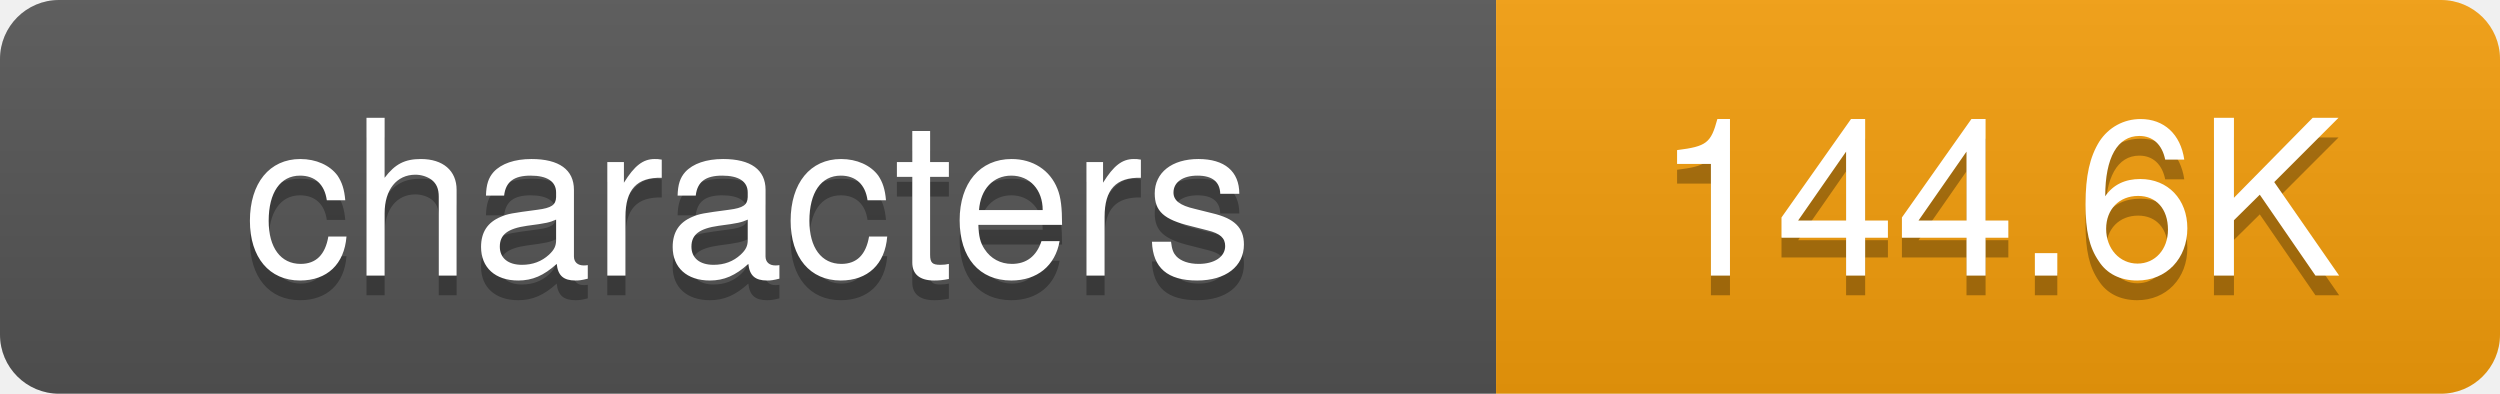
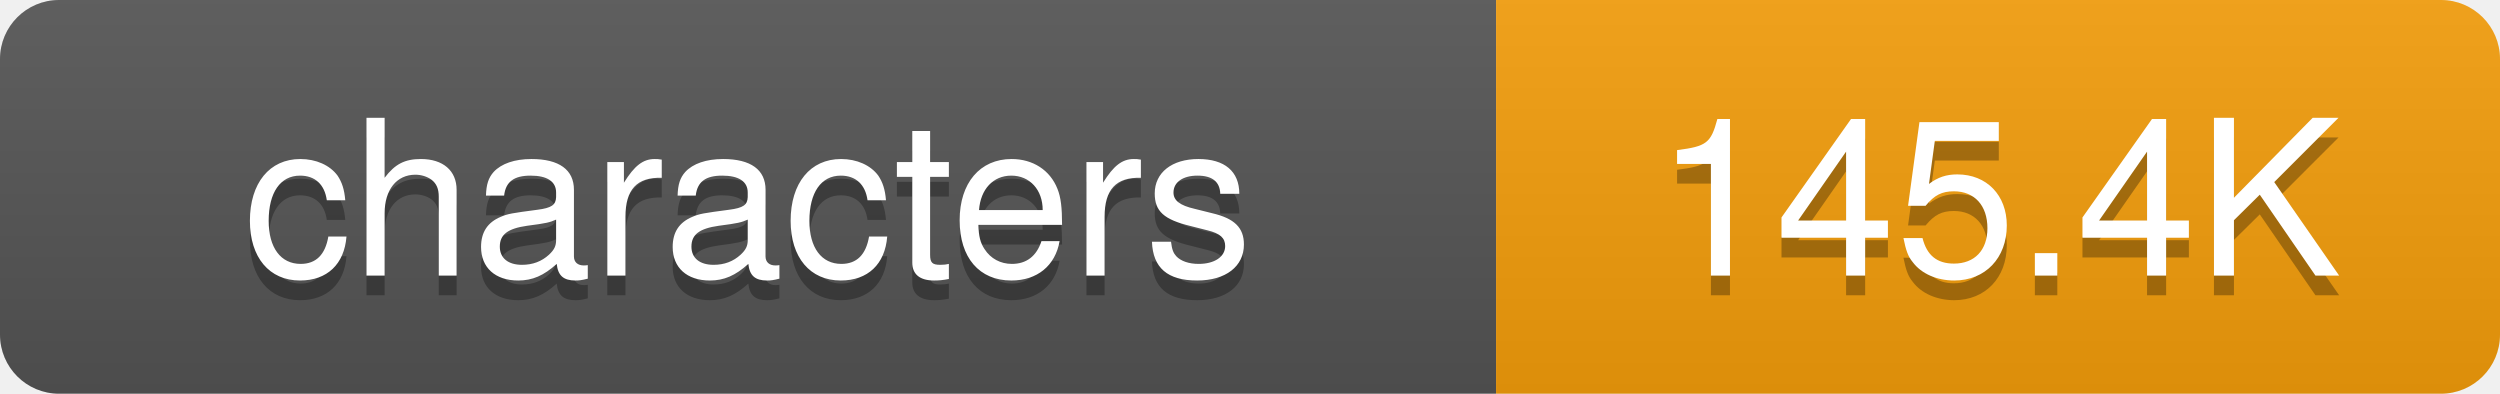
<svg xmlns="http://www.w3.org/2000/svg" width="127" height="20">
  <defs>
-     <linearGradient id="grad-s51c8o8d7" x2="0" y2="100%">
+     <linearGradient id="grad-o7kf964no" x2="0" y2="100%">
      <stop offset="0" stop-color="#bbb" stop-opacity=".1" />
      <stop offset="1" stop-opacity=".1" />
    </linearGradient>
    <clipPath id="round">
      <rect width="127" height="20" rx="3" fill="#fff" />
    </clipPath>
  </defs>
  <g clip-path="url(#round)">
    <rect width="76" height="20" fill="#555" />
    <rect x="76" width="51" height="20" fill="#f59e0b" />
-     <rect width="127" height="20" fill="url(#grad-s51c8o8d7)" />
+     <rect width="127" height="20" fill="url(#grad-o7kf964no)" />
  </g>
  <g fill="#fff" text-anchor="middle" font-family="-apple-system,BlinkMacSystemFont,Segoe UI,Helvetica,Arial,sans-serif" font-size="11">
    <text x="38" y="15" fill="#010101" fill-opacity=".3">characters</text>
    <text x="38" y="14">characters</text>
-     <text x="101.5" y="15" fill="#010101" fill-opacity=".3">144.6K</text>
-     <text x="101.5" y="14">144.6K</text>
+     <text x="101.5" y="15" fill="#010101" fill-opacity=".3">145.4K</text>
+     <text x="101.5" y="14">145.4K</text>
  </g>
</svg>
